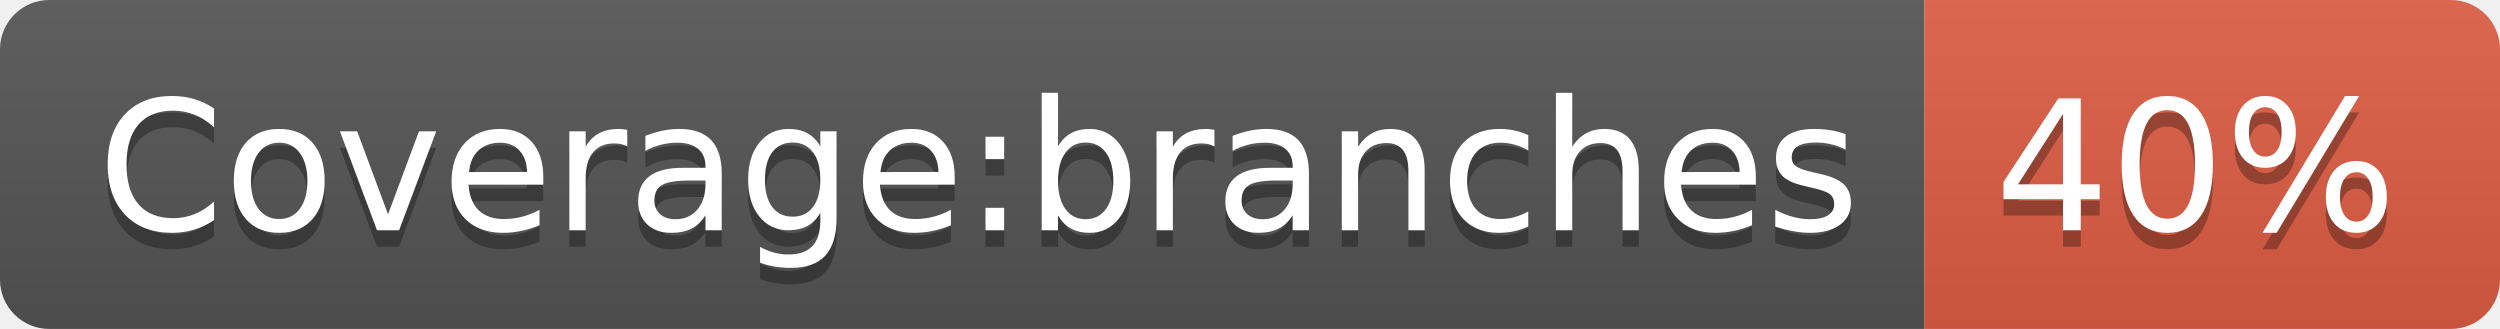
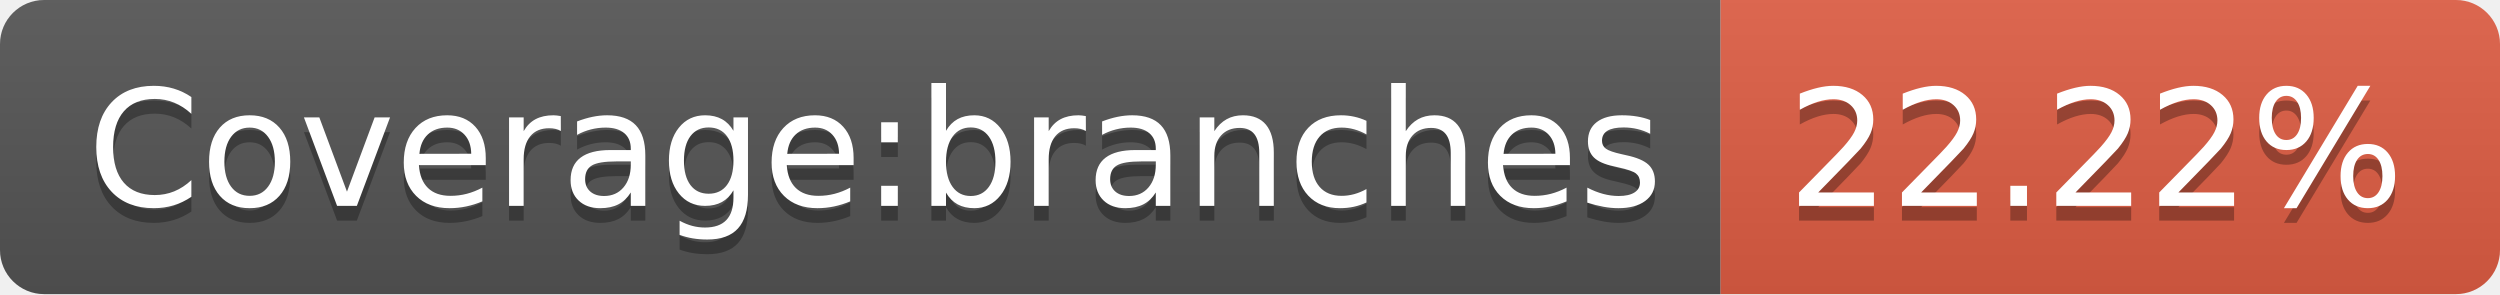
- <svg xmlns="http://www.w3.org/2000/svg" width="152" height="20" role="img" aria-label="Coverage:branches: 40%">
+ <svg xmlns="http://www.w3.org/2000/svg" width="170" height="20" role="img" aria-label="Coverage:branches: 22.22%">
  <linearGradient id="s" x2="0" y2="100%">
    <stop offset="0" stop-color="#bbb" stop-opacity=".1" />
    <stop offset="1" stop-opacity=".1" />
  </linearGradient>
  <clipPath id="r">
-     <rect width="152" height="20" rx="3" fill="#fff" />
+     <rect width="170" height="20" rx="3" fill="#fff" />
  </clipPath>
  <g clip-path="url(#r)">
    <rect width="117" height="20" fill="#555" />
-     <rect x="117" width="35" height="20" fill="#e05d44" />
-     <rect width="152" height="20" fill="url(#s)" />
+     <rect x="117" width="53" height="20" fill="#e05d44" />
+     <rect width="170" height="20" fill="url(#s)" />
  </g>
  <g fill="#fff" text-anchor="middle" font-family="Verdana,Geneva,DejaVu Sans,sans-serif" text-rendering="geometricPrecision" font-size="110">
    <text aria-hidden="true" x="595" y="150" fill="#010101" fill-opacity=".3" transform="scale(.1)" textLength="1070">Coverage:branches</text>
    <text x="595" y="140" transform="scale(.1)" fill="#fff" textLength="1070">Coverage:branches</text>
-     <text aria-hidden="true" x="1335" y="150" fill="#010101" fill-opacity=".3" transform="scale(.1)" textLength="250">40%</text>
-     <text x="1335" y="140" transform="scale(.1)" fill="#fff" textLength="250">40%</text>
+     <text aria-hidden="true" x="1425" y="150" fill="#010101" fill-opacity=".3" transform="scale(.1)" textLength="430">22.22%</text>
+     <text x="1425" y="140" transform="scale(.1)" fill="#fff" textLength="430">22.22%</text>
  </g>
</svg>
